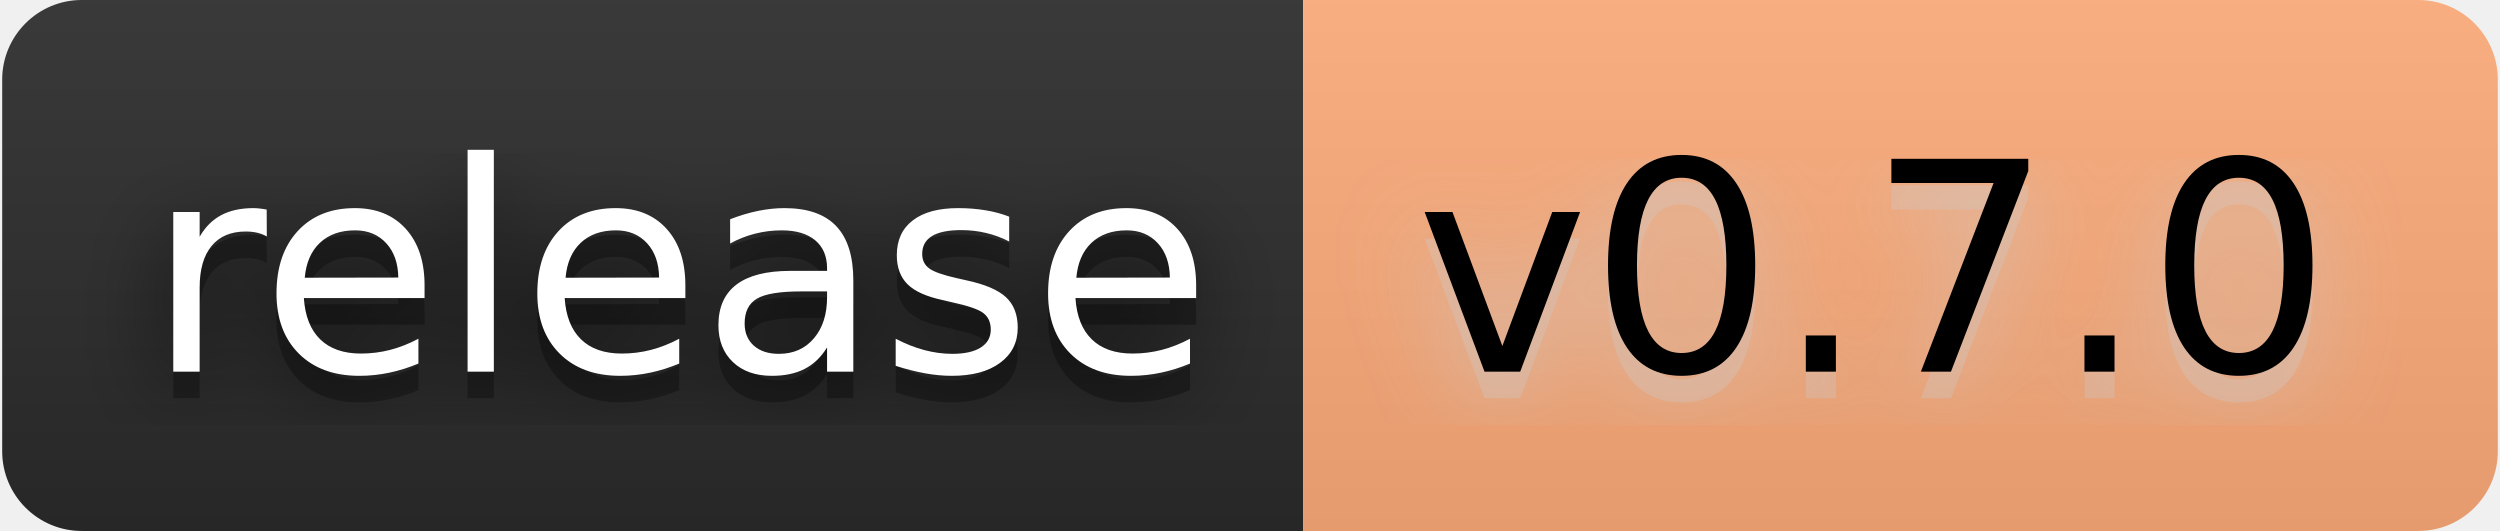
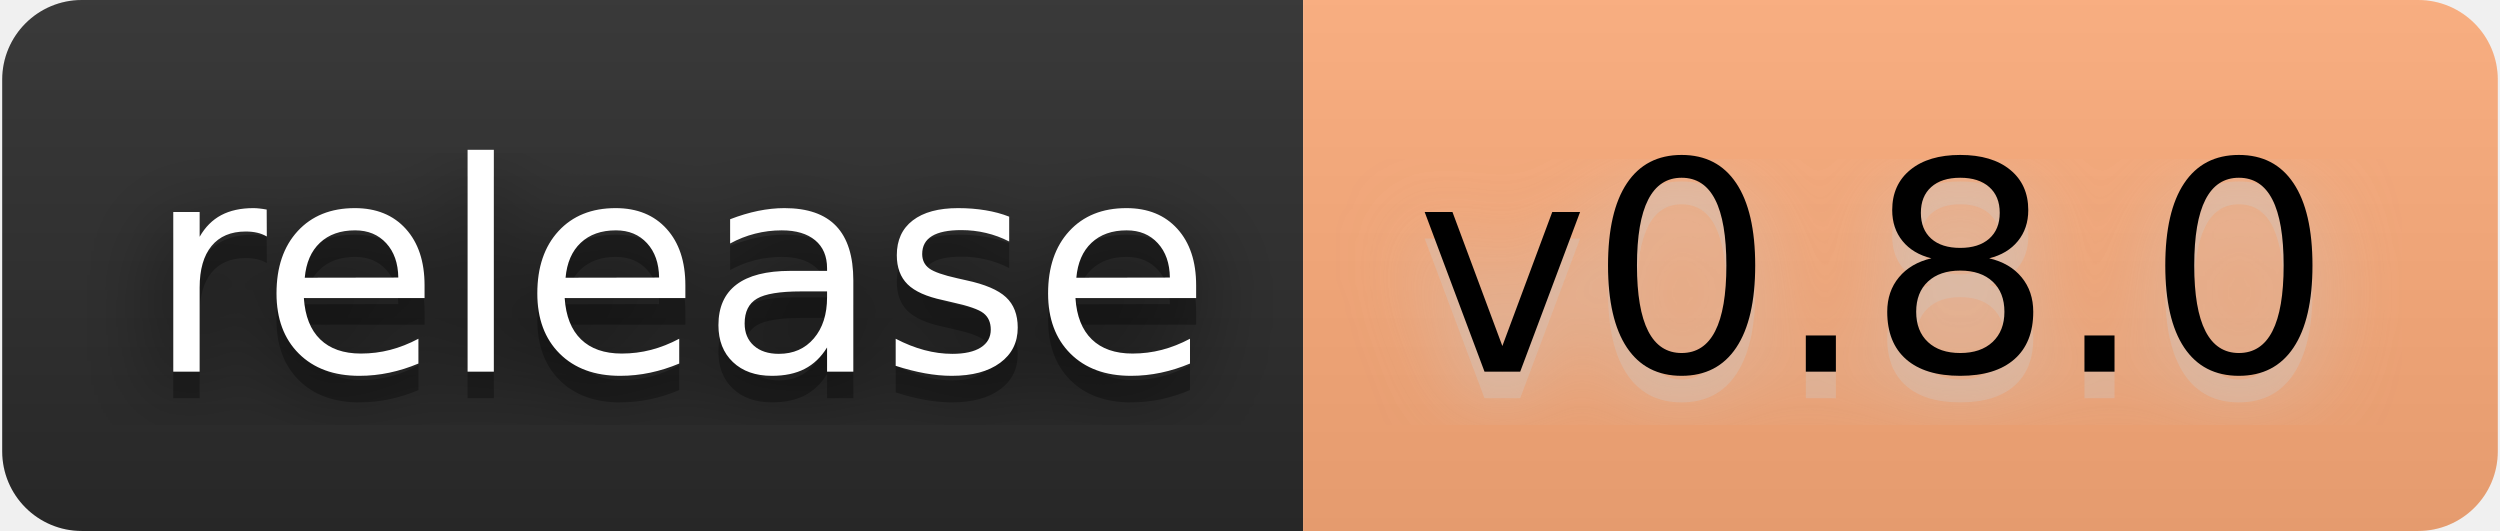
- <svg xmlns="http://www.w3.org/2000/svg" width="113" height="24" viewBox="0 0 94 20" role="img" aria-label="release: v0.7.0">
+ <svg xmlns="http://www.w3.org/2000/svg" width="113" height="24" viewBox="0 0 94 20" role="img" aria-label="release: v0.8.0">
  <filter id="blur">
    <feGaussianBlur stdDeviation="16" />
  </filter>
  <linearGradient id="s" x2="0" y2="100%">
    <stop offset="0" stop-color="#bbb" stop-opacity=".1" />
    <stop offset="1" stop-opacity=".1" />
  </linearGradient>
  <clipPath id="r">
    <rect width="94" height="20" rx="3" />
  </clipPath>
  <g clip-path="url(#r)">
    <rect width="49" height="20" fill="#2b2b2b" />
    <rect x="49" width="45" height="20" fill="#ffad7a" />
    <rect width="94" height="20" fill="url(#s)" />
  </g>
  <g fill="#fff" text-anchor="middle" font-family="Verdana,Geneva,DejaVu Sans,sans-serif" text-rendering="geometricPrecision" font-size="110">
    <g transform="scale(.1)">
      <g aria-hidden="true" fill="#010101">
        <text x="255" y="150" fill-opacity=".8" filter="url(#blur)" textLength="390">release</text>
        <text x="255" y="150" fill-opacity=".3" textLength="390">release</text>
      </g>
      <text x="255" y="140" textLength="390">release</text>
    </g>
    <g transform="scale(.1)">
      <g aria-hidden="true" fill="#ccc">
-         <text x="705" y="150" fill-opacity=".8" filter="url(#blur)" textLength="350">v0.7.0</text>
-         <text x="705" y="150" fill-opacity=".3" textLength="350">v0.7.0</text>
+         <text x="705" y="150" fill-opacity=".8" filter="url(#blur)" textLength="350">v0.8.0</text>
+         <text x="705" y="150" fill-opacity=".3" textLength="350">v0.8.0</text>
      </g>
-       <text x="705" y="140" textLength="350" fill="#000">v0.7.0</text>
+       <text x="705" y="140" textLength="350" fill="#000">v0.8.0</text>
    </g>
  </g>
</svg>
